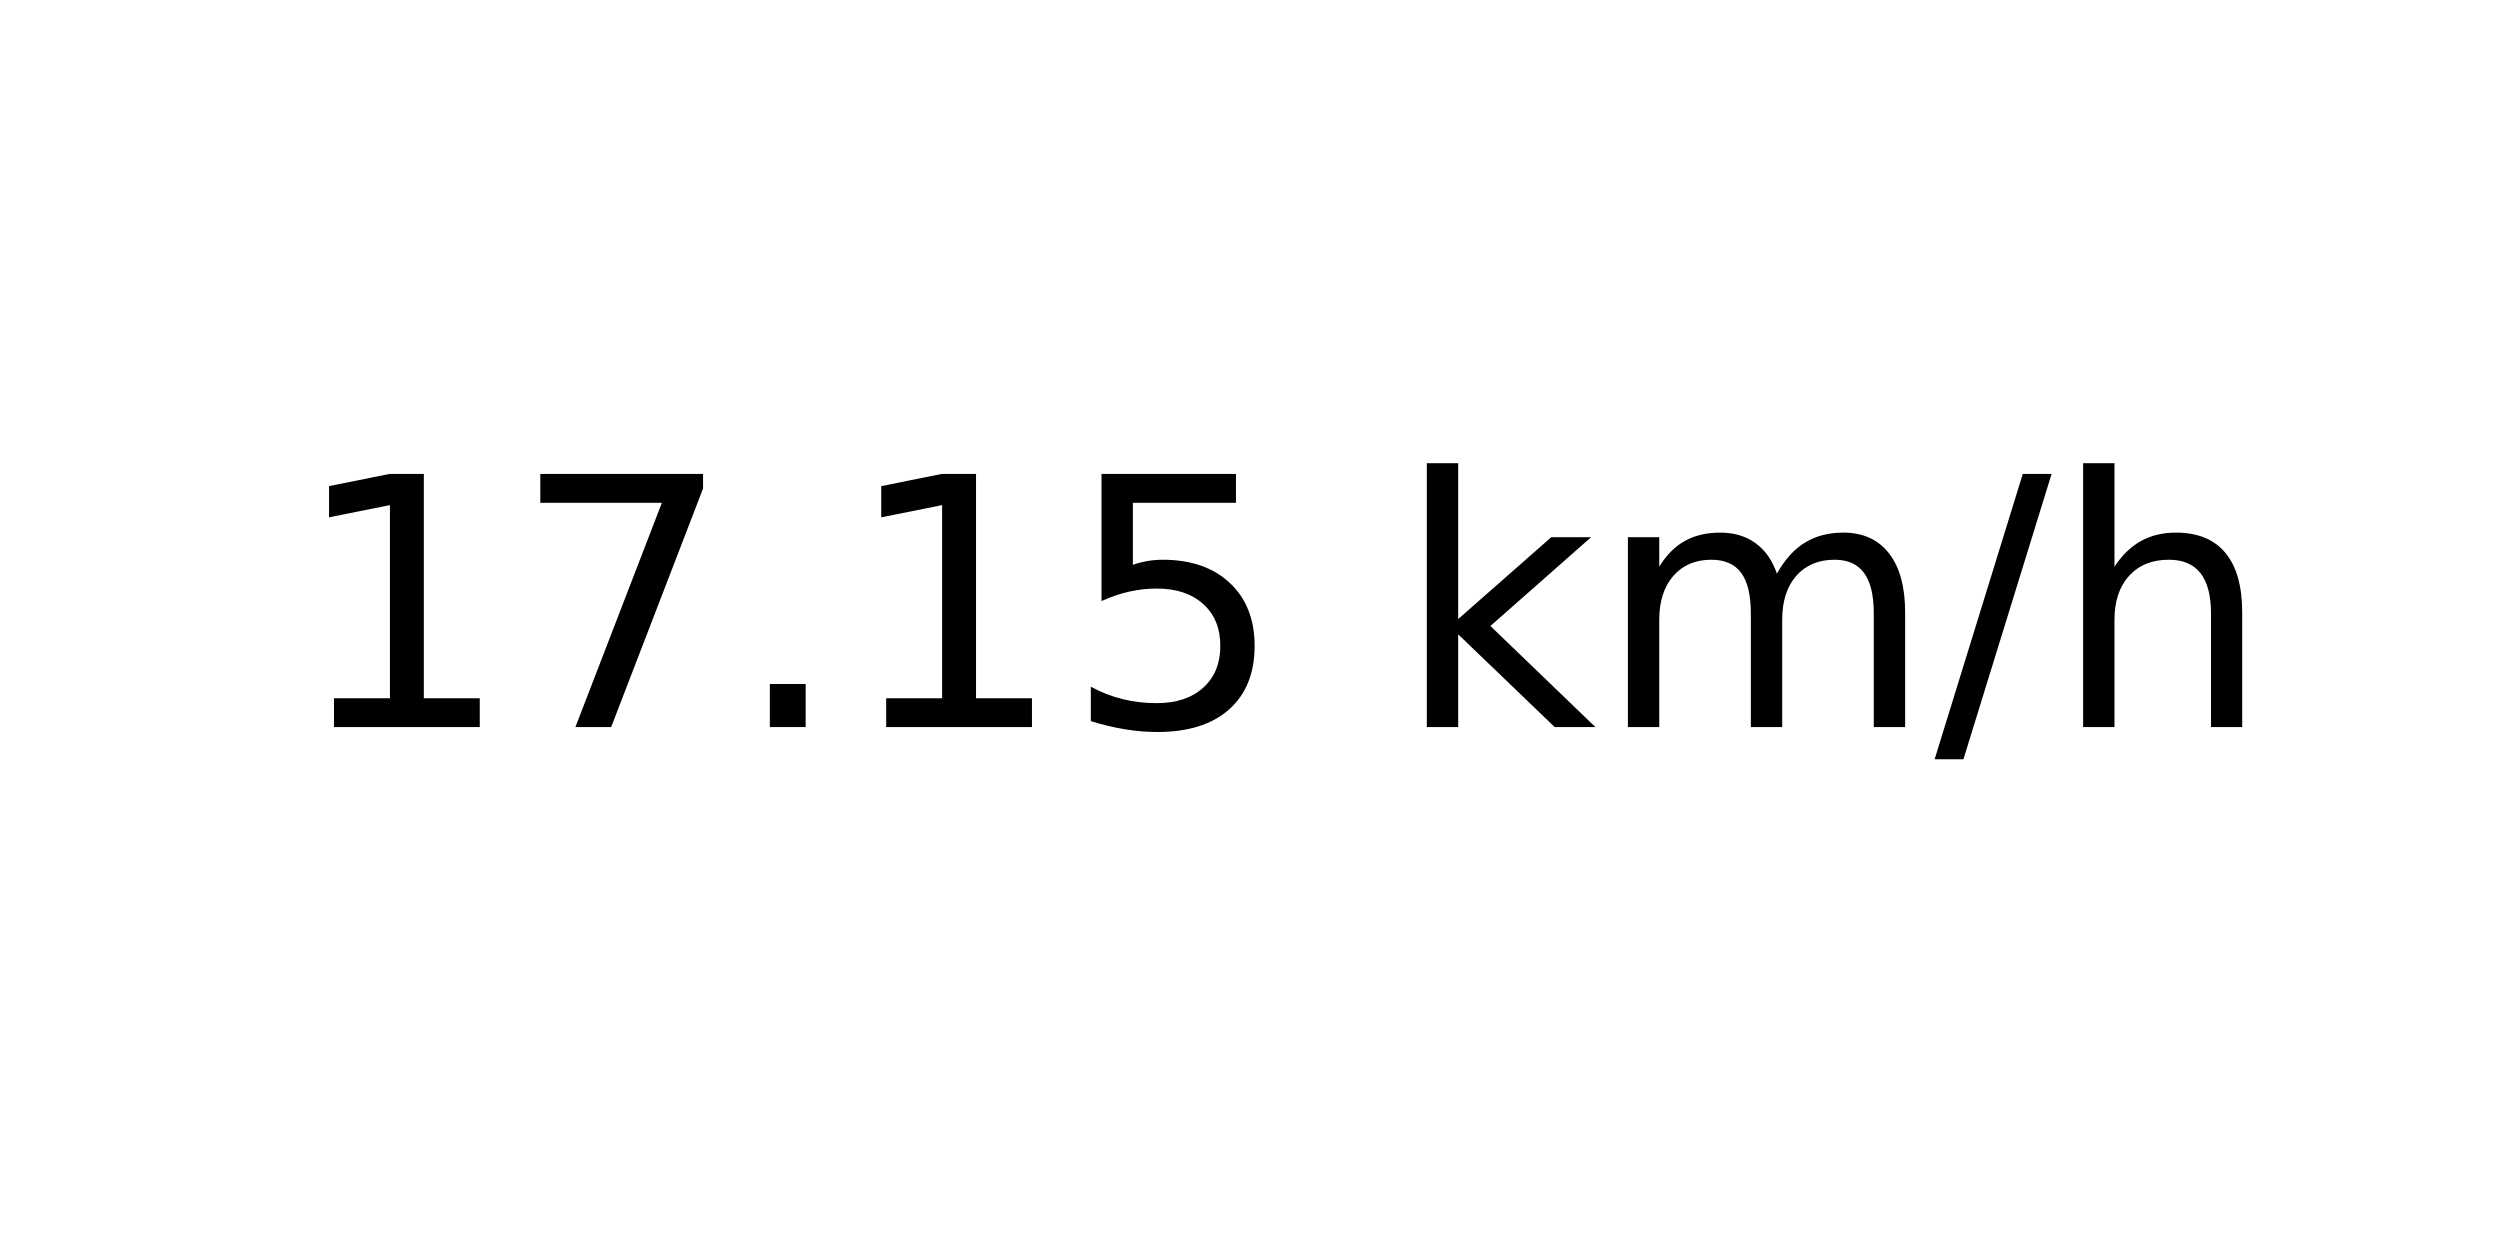
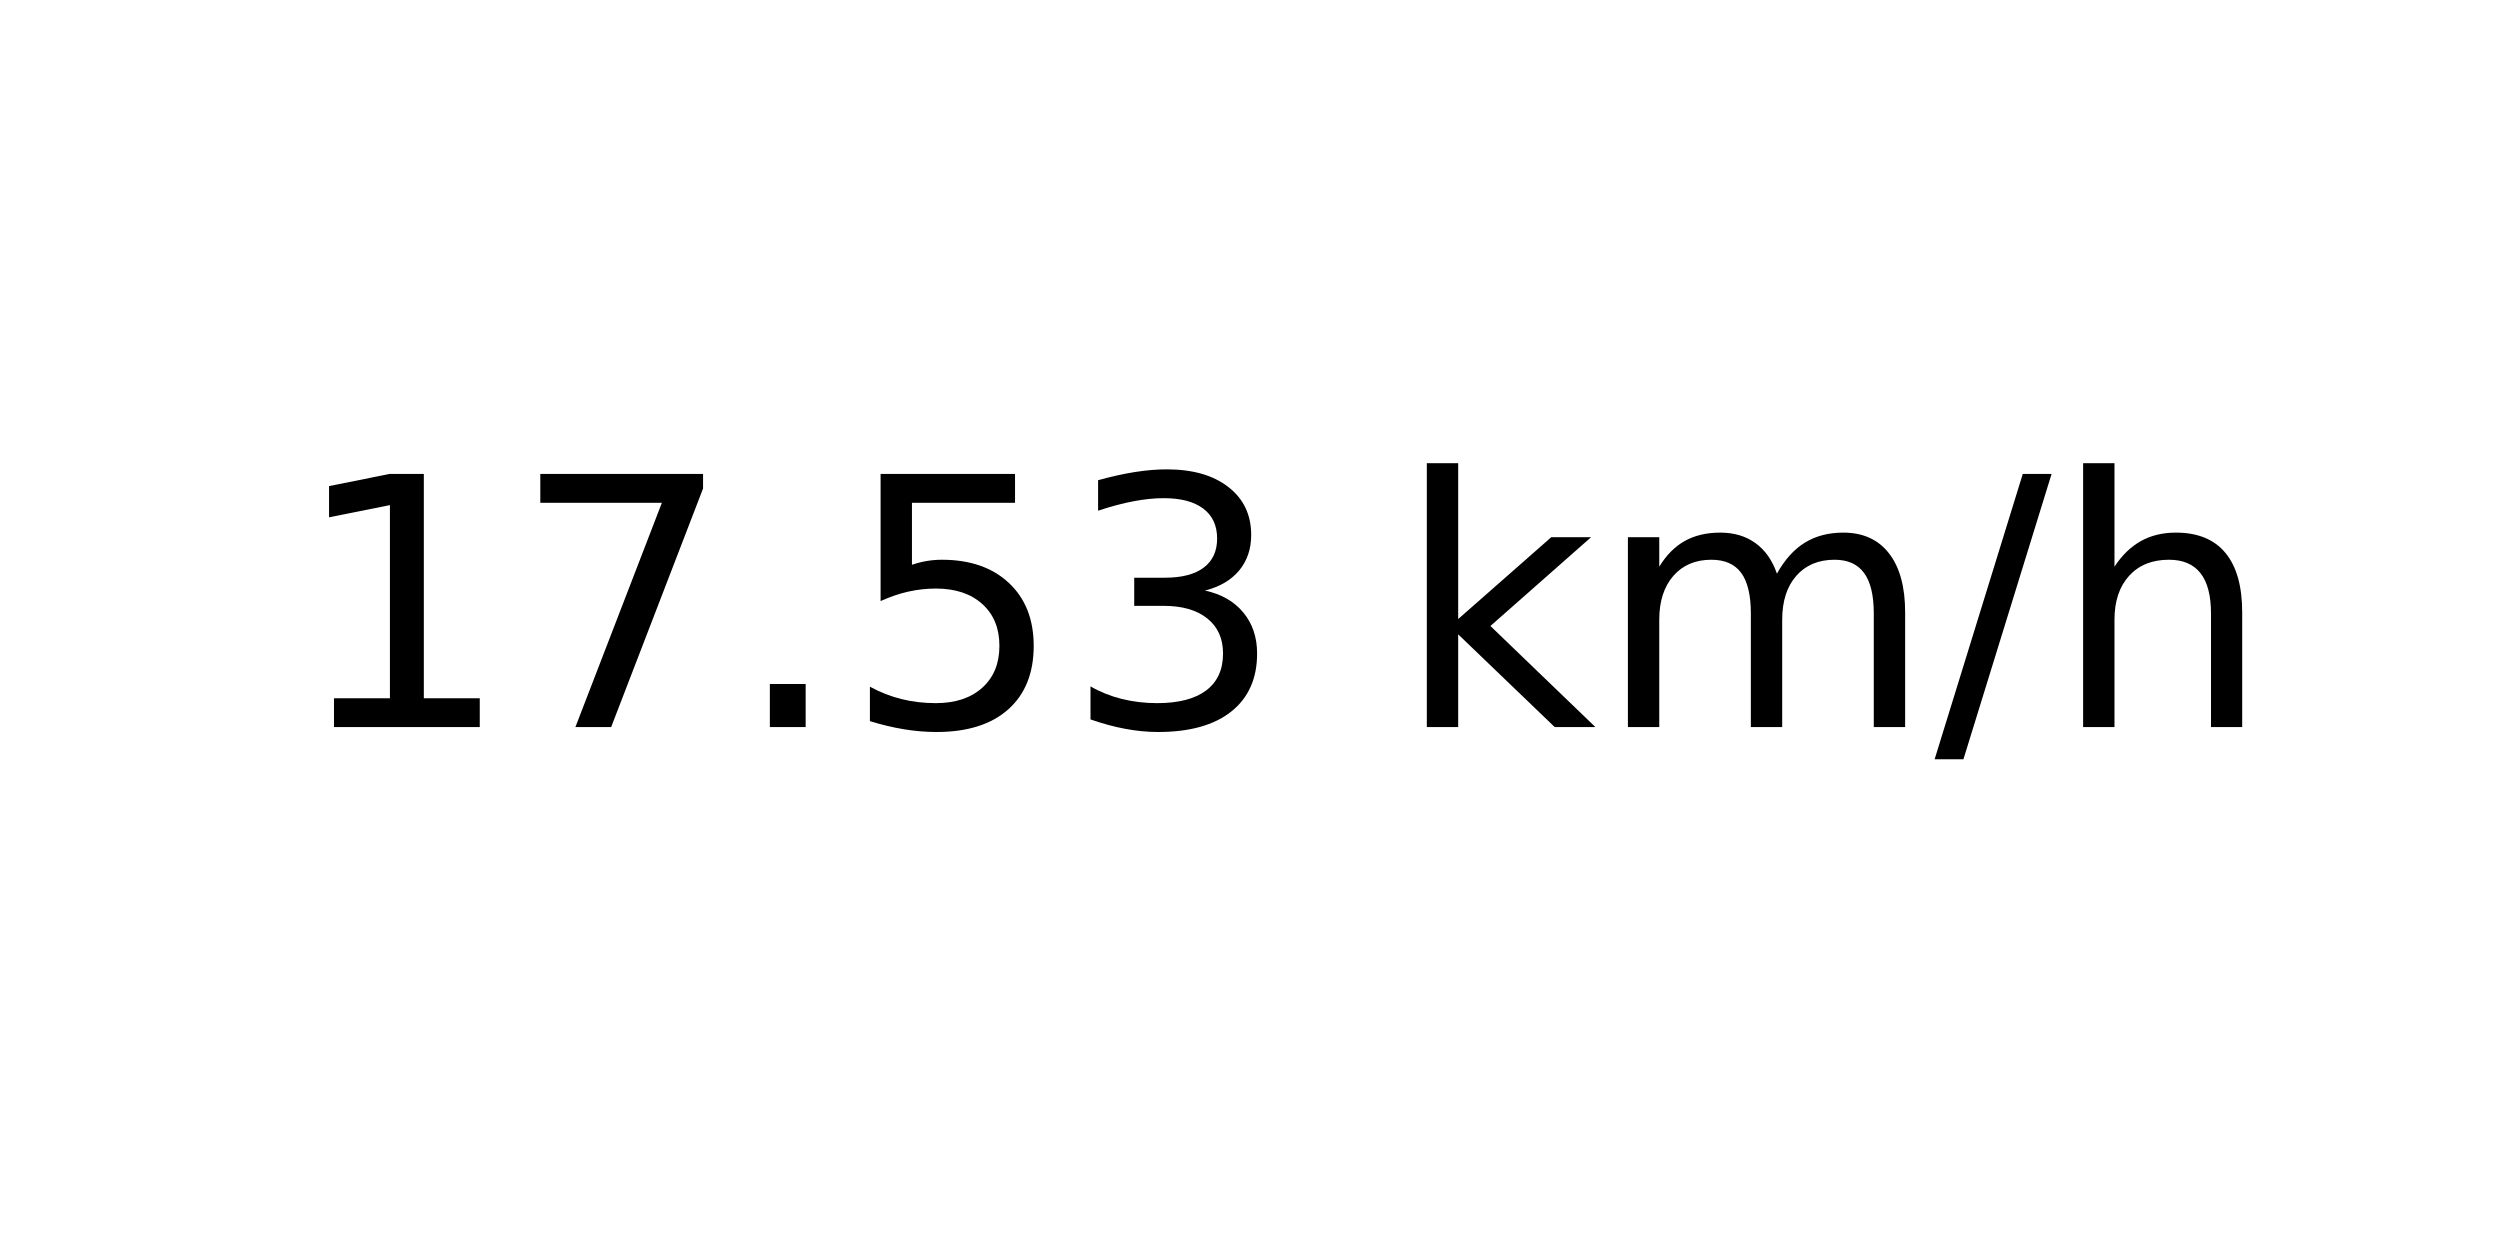
<svg xmlns="http://www.w3.org/2000/svg" xmlns:xlink="http://www.w3.org/1999/xlink" width="72pt" height="36pt" viewBox="0 0 72 36" version="1.1">
  <defs>
    <style type="text/css">*{stroke-linejoin: round; stroke-linecap: butt}</style>
  </defs>
  <g id="figure_1">
    <g id="axes_1">
      <g id="text_1">
        <g transform="translate(8.378125 20.93937) scale(0.1 -0.1)">
          <defs>
            <path id="DejaVuSans-31" d="M 794 531  L 1825 531  L 1825 4091  L 703 3866  L 703 4441  L 1819 4666  L 2450 4666  L 2450 531  L 3481 531  L 3481 0  L 794 0  L 794 531  z " transform="scale(0.015625)" />
            <path id="DejaVuSans-37" d="M 525 4666  L 3525 4666  L 3525 4397  L 1831 0  L 1172 0  L 2766 4134  L 525 4134  L 525 4666  z " transform="scale(0.015625)" />
            <path id="DejaVuSans-2e" d="M 684 794  L 1344 794  L 1344 0  L 684 0  L 684 794  z " transform="scale(0.015625)" />
            <path id="DejaVuSans-35" d="M 691 4666  L 3169 4666  L 3169 4134  L 1269 4134  L 1269 2991  Q 1406 3038 1543 3061  Q 1681 3084 1819 3084  Q 2600 3084 3056 2656  Q 3513 2228 3513 1497  Q 3513 744 3044 326  Q 2575 -91 1722 -91  Q 1428 -91 1123 -41  Q 819 9 494 109  L 494 744  Q 775 591 1075 516  Q 1375 441 1709 441  Q 2250 441 2565 725  Q 2881 1009 2881 1497  Q 2881 1984 2565 2268  Q 2250 2553 1709 2553  Q 1456 2553 1204 2497  Q 953 2441 691 2322  L 691 4666  z " transform="scale(0.015625)" />
+             <path id="DejaVuSans-33" d="M 2597 2516  Q 3050 2419 3304 2112  Q 3559 1806 3559 1356  Q 3559 666 3084 287  Q 2609 -91 1734 -91  Q 1441 -91 1130 -33  Q 819 25 488 141  L 488 750  Q 750 597 1062 519  Q 1375 441 1716 441  Q 2309 441 2620 675  Q 2931 909 2931 1356  Q 2931 1769 2642 2001  Q 2353 2234 1838 2234  L 1294 2234  L 1294 2753  L 1863 2753  Q 2328 2753 2575 2939  Q 2822 3125 2822 3475  Q 2822 3834 2567 4026  Q 2313 4219 1838 4219  Q 1578 4219 1281 4162  Q 984 4106 628 3988  L 628 4550  Q 988 4650 1302 4700  Q 1616 4750 1894 4750  Q 2613 4750 3031 4423  Q 3450 4097 3450 3541  Q 3450 3153 3228 2886  Q 3006 2619 2597 2516  z " transform="scale(0.015625)" />
            <path id="DejaVuSans-20" transform="scale(0.015625)" />
            <path id="DejaVuSans-6b" d="M 581 4863  L 1159 4863  L 1159 1991  L 2875 3500  L 3609 3500  L 1753 1863  L 3688 0  L 2938 0  L 1159 1709  L 1159 0  L 581 0  L 581 4863  z " transform="scale(0.015625)" />
            <path id="DejaVuSans-6d" d="M 3328 2828  Q 3544 3216 3844 3400  Q 4144 3584 4550 3584  Q 5097 3584 5394 3201  Q 5691 2819 5691 2113  L 5691 0  L 5113 0  L 5113 2094  Q 5113 2597 4934 2840  Q 4756 3084 4391 3084  Q 3944 3084 3684 2787  Q 3425 2491 3425 1978  L 3425 0  L 2847 0  L 2847 2094  Q 2847 2600 2669 2842  Q 2491 3084 2119 3084  Q 1678 3084 1418 2786  Q 1159 2488 1159 1978  L 1159 0  L 581 0  L 581 3500  L 1159 3500  L 1159 2956  Q 1356 3278 1631 3431  Q 1906 3584 2284 3584  Q 2666 3584 2933 3390  Q 3200 3197 3328 2828  z " transform="scale(0.015625)" />
            <path id="DejaVuSans-2f" d="M 1625 4666  L 2156 4666  L 531 -594  L 0 -594  L 1625 4666  z " transform="scale(0.015625)" />
            <path id="DejaVuSans-68" d="M 3513 2113  L 3513 0  L 2938 0  L 2938 2094  Q 2938 2591 2744 2837  Q 2550 3084 2163 3084  Q 1697 3084 1428 2787  Q 1159 2491 1159 1978  L 1159 0  L 581 0  L 581 4863  L 1159 4863  L 1159 2956  Q 1366 3272 1645 3428  Q 1925 3584 2291 3584  Q 2894 3584 3203 3211  Q 3513 2838 3513 2113  z " transform="scale(0.015625)" />
          </defs>
          <use xlink:href="#DejaVuSans-31" />
          <use xlink:href="#DejaVuSans-37" x="63.623" />
          <use xlink:href="#DejaVuSans-2e" x="127.246" />
-           <use xlink:href="#DejaVuSans-31" x="159.033" />
-           <use xlink:href="#DejaVuSans-35" x="222.656" />
+           <use xlink:href="#DejaVuSans-35" x="159.033" />
+           <use xlink:href="#DejaVuSans-33" x="222.656" />
          <use xlink:href="#DejaVuSans-20" x="286.279" />
          <use xlink:href="#DejaVuSans-6b" x="318.066" />
          <use xlink:href="#DejaVuSans-6d" x="375.977" />
          <use xlink:href="#DejaVuSans-2f" x="473.389" />
          <use xlink:href="#DejaVuSans-68" x="507.08" />
        </g>
      </g>
    </g>
  </g>
</svg>
